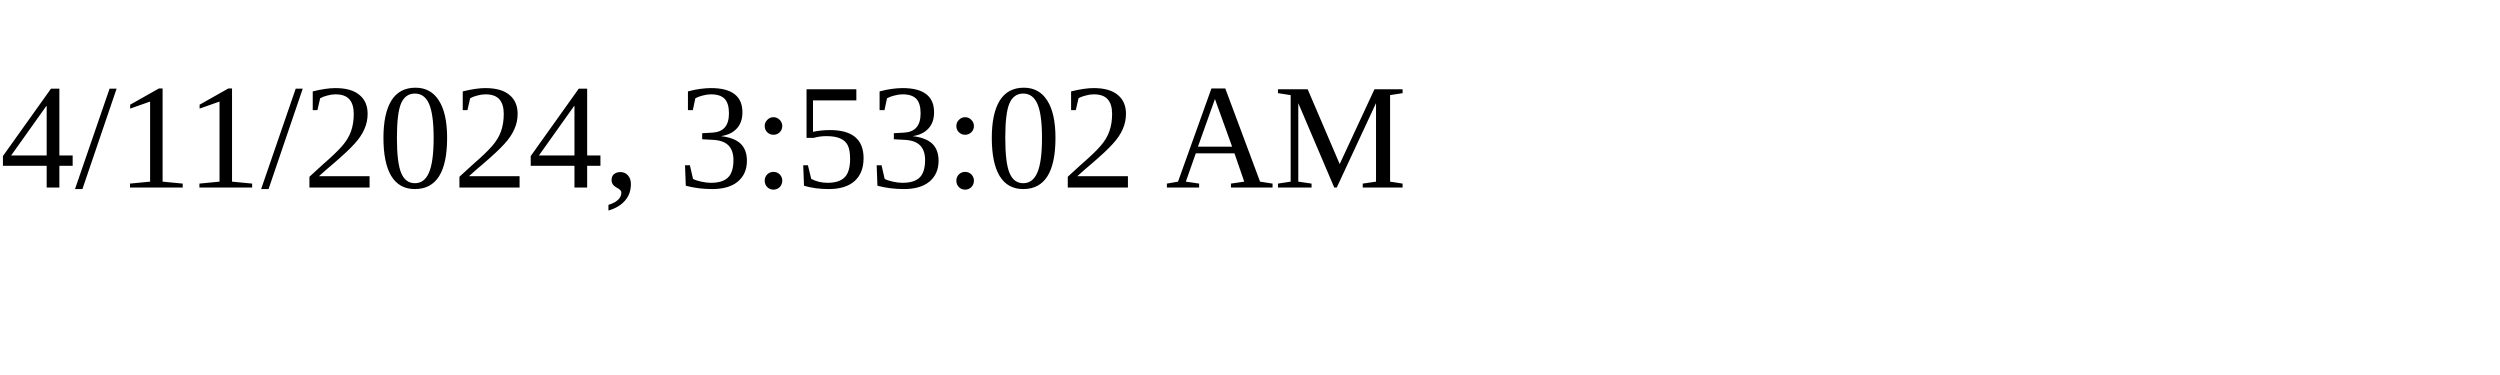
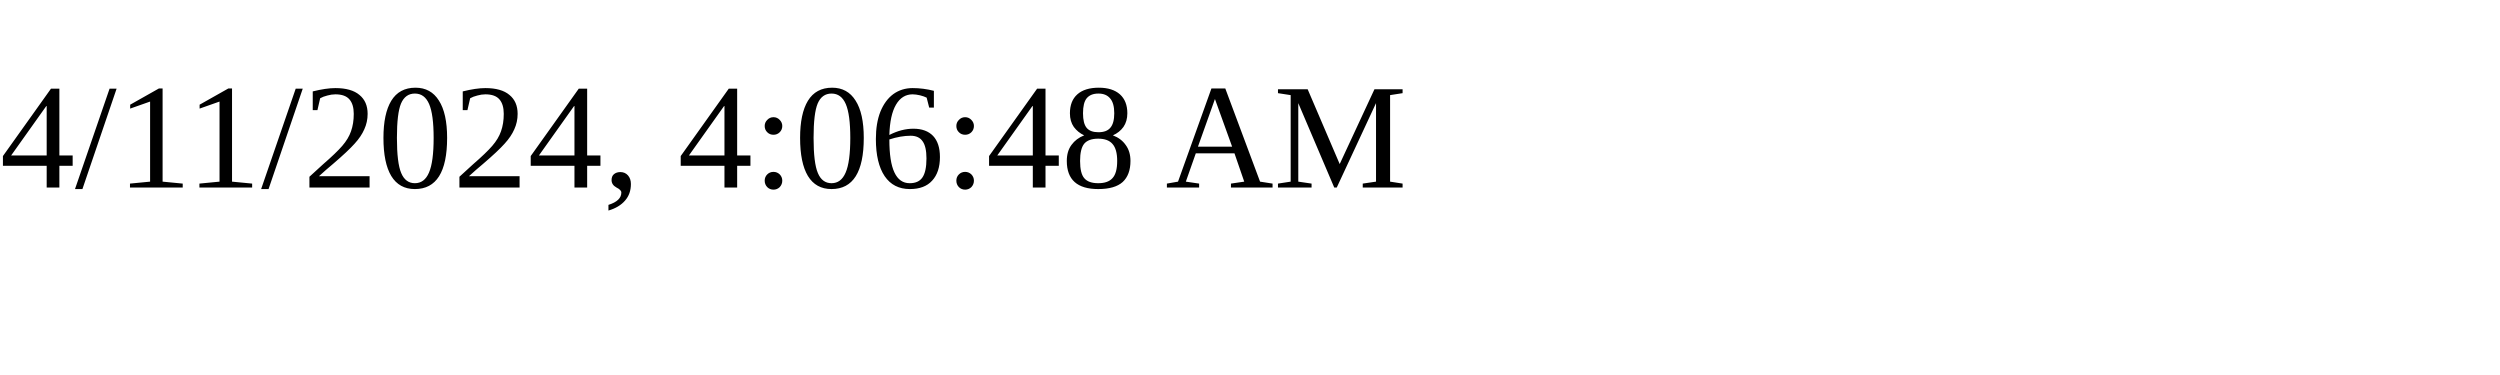
<svg xmlns="http://www.w3.org/2000/svg" height="30" width="200">
-   <text x="0" y="15">4/11/2024, 3:53:02 AM</text>
+   <text x="0" y="15">4/11/2024, 4:06:48 AM</text>
</svg>
